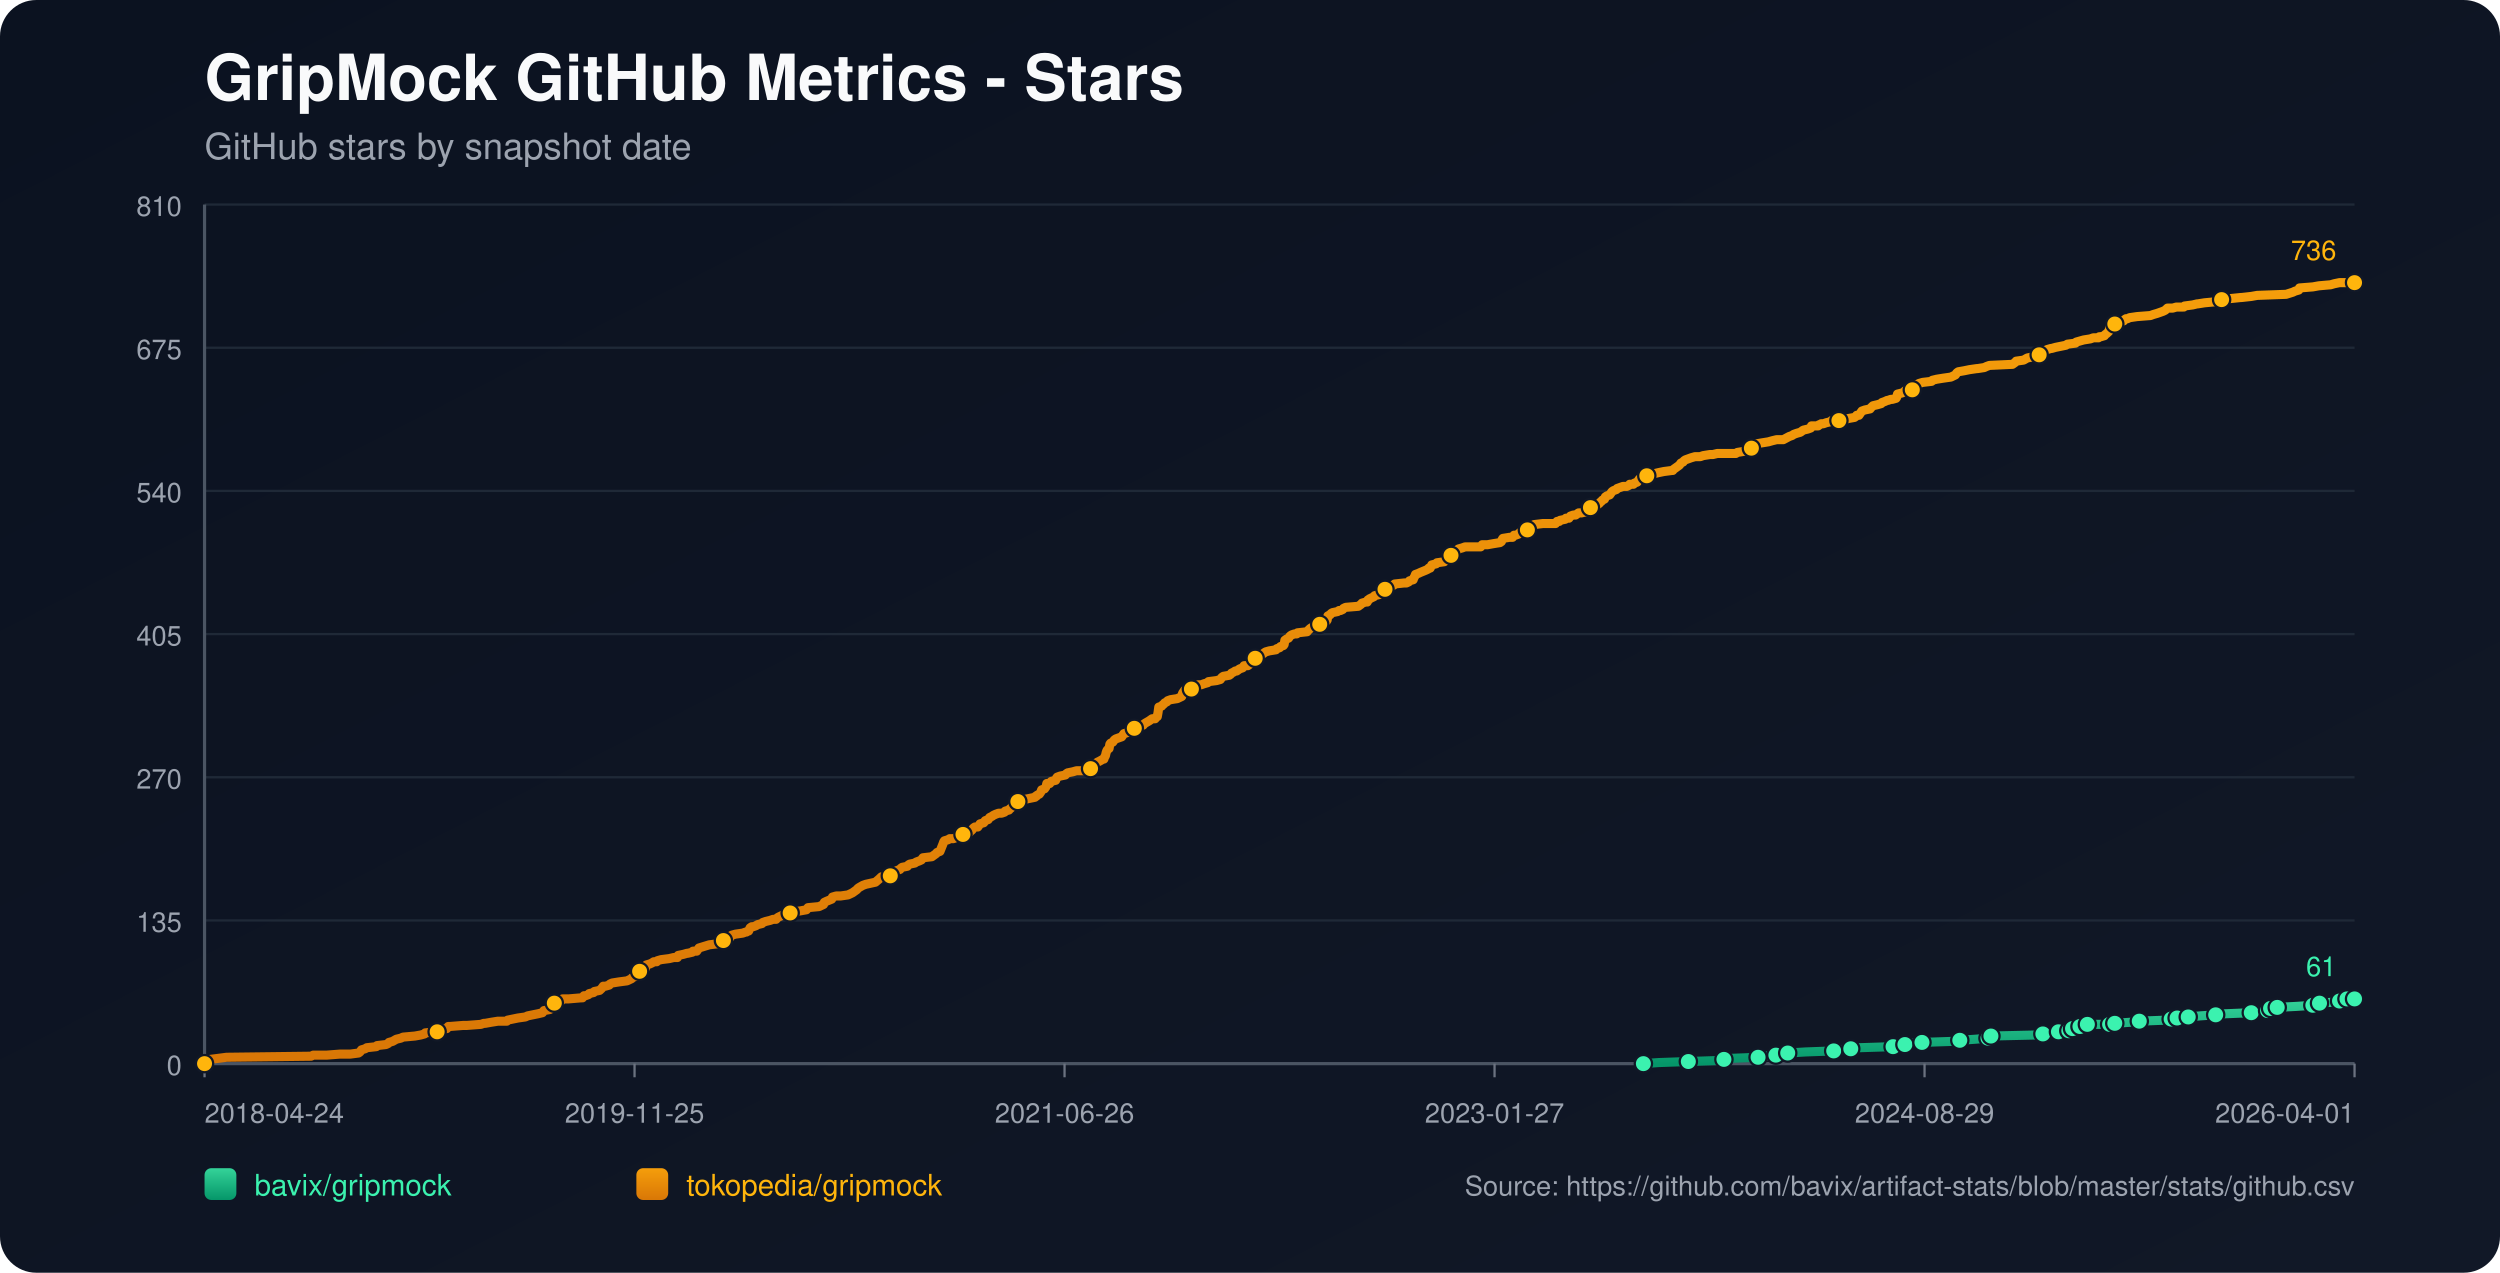
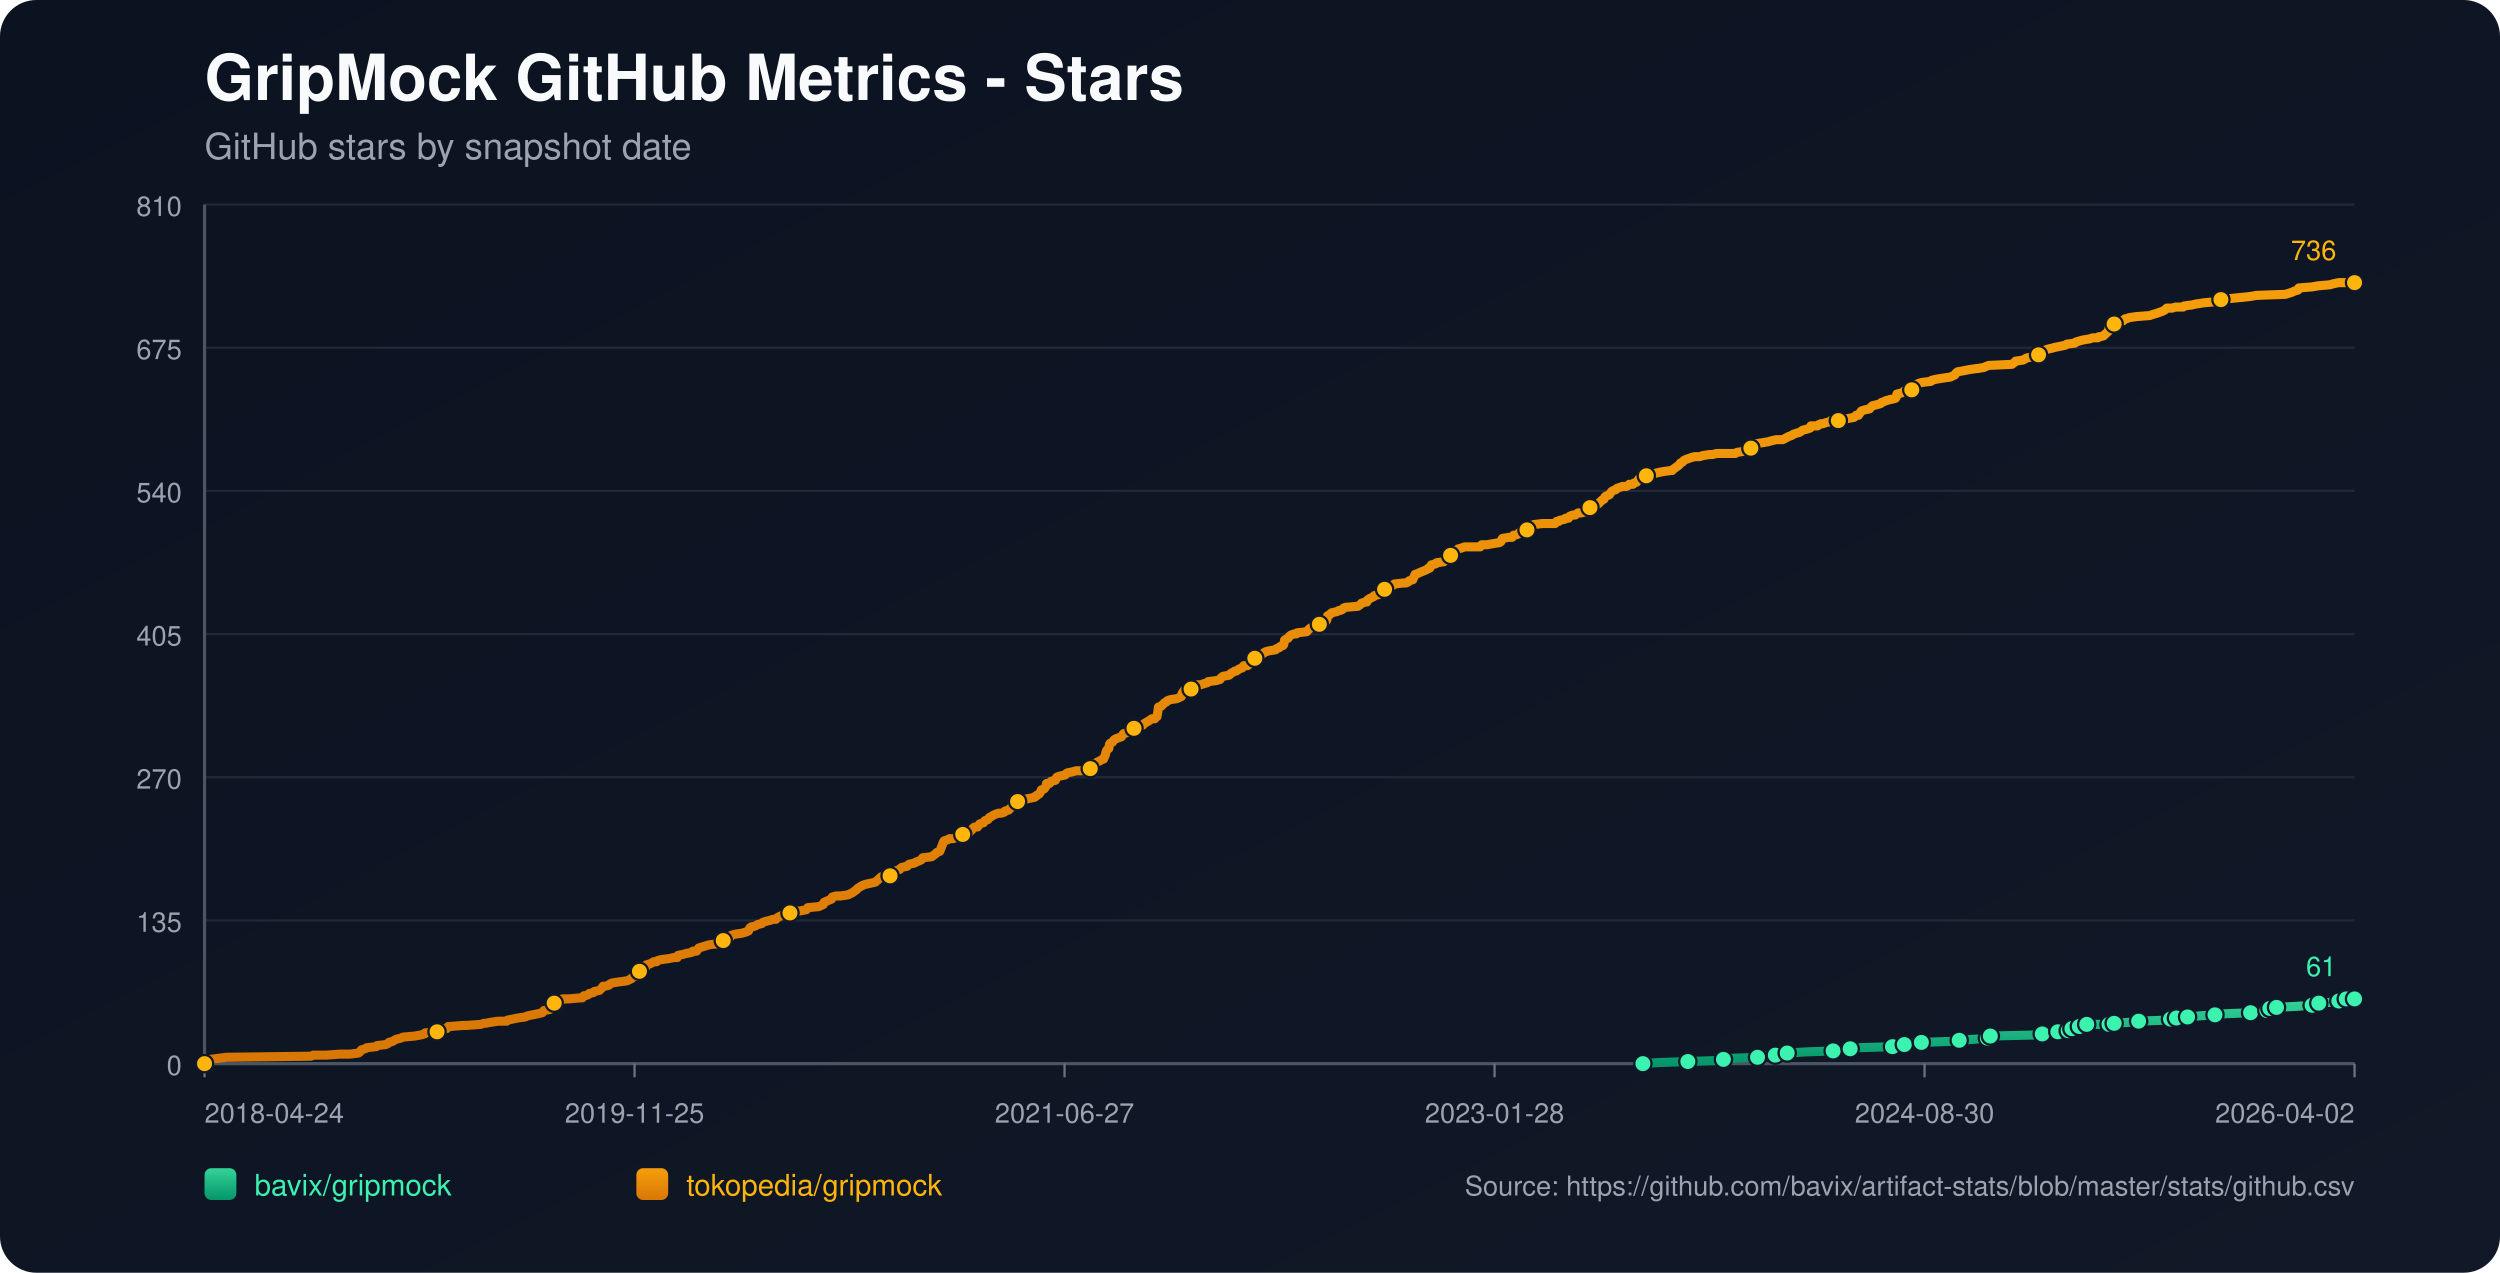
<svg xmlns="http://www.w3.org/2000/svg" width="1100" height="560" viewBox="0 0 1100 560">
  <defs>
    <linearGradient id="bg" x1="0" y1="0" x2="1" y2="1">
      <stop offset="0%" stop-color="#0b1220" />
      <stop offset="100%" stop-color="#111827" />
    </linearGradient>
    <linearGradient id="repo-0" x1="0" y1="0" x2="0" y2="1">
      <stop offset="0%" stop-color="#34d399" />
      <stop offset="100%" stop-color="#059669" />
    </linearGradient>
    <linearGradient id="repo-1" x1="0" y1="0" x2="0" y2="1">
      <stop offset="0%" stop-color="#f59e0b" />
      <stop offset="100%" stop-color="#d97706" />
    </linearGradient>
  </defs>
  <rect x="0" y="0" width="1100" height="560" fill="url(#bg)" rx="16" />
  <text x="90" y="44" fill="#f9fafb" font-size="28" font-family="-apple-system,BlinkMacSystemFont,Segoe UI,Helvetica,Arial,sans-serif" font-weight="700">GripMock GitHub Metrics - Stars</text>
  <text x="90" y="70" fill="#9ca3af" font-size="16" font-family="-apple-system,BlinkMacSystemFont,Segoe UI,Helvetica,Arial,sans-serif">GitHub stars by snapshot date</text>
  <line x1="90" y1="90.0" x2="1036" y2="90.0" stroke="#1f2937" stroke-width="1" />
  <text x="80" y="95.0" text-anchor="end" fill="#9ca3af" font-size="12" font-family="-apple-system,BlinkMacSystemFont,Segoe UI,Helvetica,Arial,sans-serif">810</text>
  <line x1="90" y1="153.0" x2="1036" y2="153.0" stroke="#1f2937" stroke-width="1" />
  <text x="80" y="158.0" text-anchor="end" fill="#9ca3af" font-size="12" font-family="-apple-system,BlinkMacSystemFont,Segoe UI,Helvetica,Arial,sans-serif">675</text>
  <line x1="90" y1="216.0" x2="1036" y2="216.0" stroke="#1f2937" stroke-width="1" />
  <text x="80" y="221.0" text-anchor="end" fill="#9ca3af" font-size="12" font-family="-apple-system,BlinkMacSystemFont,Segoe UI,Helvetica,Arial,sans-serif">540</text>
  <line x1="90" y1="279.0" x2="1036" y2="279.0" stroke="#1f2937" stroke-width="1" />
  <text x="80" y="284.0" text-anchor="end" fill="#9ca3af" font-size="12" font-family="-apple-system,BlinkMacSystemFont,Segoe UI,Helvetica,Arial,sans-serif">405</text>
  <line x1="90" y1="342.0" x2="1036" y2="342.0" stroke="#1f2937" stroke-width="1" />
  <text x="80" y="347.0" text-anchor="end" fill="#9ca3af" font-size="12" font-family="-apple-system,BlinkMacSystemFont,Segoe UI,Helvetica,Arial,sans-serif">270</text>
  <line x1="90" y1="405.0" x2="1036" y2="405.0" stroke="#1f2937" stroke-width="1" />
  <text x="80" y="410.0" text-anchor="end" fill="#9ca3af" font-size="12" font-family="-apple-system,BlinkMacSystemFont,Segoe UI,Helvetica,Arial,sans-serif">135</text>
  <line x1="90" y1="468.0" x2="1036" y2="468.0" stroke="#1f2937" stroke-width="1" />
  <text x="80" y="473.0" text-anchor="end" fill="#9ca3af" font-size="12" font-family="-apple-system,BlinkMacSystemFont,Segoe UI,Helvetica,Arial,sans-serif">0</text>
  <line x1="90" y1="468" x2="1036" y2="468" stroke="#4b5563" stroke-width="1.4" />
  <line x1="90" y1="90" x2="90" y2="468" stroke="#4b5563" stroke-width="1.4" />
  <line x1="90.0" y1="468" x2="90.0" y2="474" stroke="#6b7280" stroke-width="1" />
  <text x="90.0" y="494" text-anchor="start" fill="#9ca3af" font-size="12" font-family="-apple-system,BlinkMacSystemFont,Segoe UI,Helvetica,Arial,sans-serif">2018-04-24</text>
  <line x1="279.2" y1="468" x2="279.2" y2="474" stroke="#6b7280" stroke-width="1" />
  <text x="279.2" y="494" text-anchor="middle" fill="#9ca3af" font-size="12" font-family="-apple-system,BlinkMacSystemFont,Segoe UI,Helvetica,Arial,sans-serif">2019-11-25</text>
  <line x1="468.4" y1="468" x2="468.4" y2="474" stroke="#6b7280" stroke-width="1" />
-   <text x="468.4" y="494" text-anchor="middle" fill="#9ca3af" font-size="12" font-family="-apple-system,BlinkMacSystemFont,Segoe UI,Helvetica,Arial,sans-serif">2021-06-26</text>
+   <text x="468.4" y="494" text-anchor="middle" fill="#9ca3af" font-size="12" font-family="-apple-system,BlinkMacSystemFont,Segoe UI,Helvetica,Arial,sans-serif">2021-06-27</text>
  <line x1="657.6" y1="468" x2="657.6" y2="474" stroke="#6b7280" stroke-width="1" />
-   <text x="657.6" y="494" text-anchor="middle" fill="#9ca3af" font-size="12" font-family="-apple-system,BlinkMacSystemFont,Segoe UI,Helvetica,Arial,sans-serif">2023-01-27</text>
+   <text x="657.6" y="494" text-anchor="middle" fill="#9ca3af" font-size="12" font-family="-apple-system,BlinkMacSystemFont,Segoe UI,Helvetica,Arial,sans-serif">2023-01-28</text>
  <line x1="846.8" y1="468" x2="846.8" y2="474" stroke="#6b7280" stroke-width="1" />
-   <text x="846.8" y="494" text-anchor="middle" fill="#9ca3af" font-size="12" font-family="-apple-system,BlinkMacSystemFont,Segoe UI,Helvetica,Arial,sans-serif">2024-08-29</text>
+   <text x="846.8" y="494" text-anchor="middle" fill="#9ca3af" font-size="12" font-family="-apple-system,BlinkMacSystemFont,Segoe UI,Helvetica,Arial,sans-serif">2024-08-30</text>
  <line x1="1036.0" y1="468" x2="1036.0" y2="474" stroke="#6b7280" stroke-width="1" />
-   <text x="1036.0" y="494" text-anchor="end" fill="#9ca3af" font-size="12" font-family="-apple-system,BlinkMacSystemFont,Segoe UI,Helvetica,Arial,sans-serif">2026-04-01</text>
-   <polyline fill="none" stroke="url(#repo-0)" stroke-width="4" stroke-linecap="round" stroke-linejoin="round" points="723.09,468.00 729.82,467.53 742.87,467.07 756.58,466.60 758.53,466.13 761.80,465.67 773.55,465.20 775.83,464.73 781.38,464.26 781.70,463.80 786.60,463.33 794.43,462.86 806.83,462.40 810.09,461.93 814.34,461.46 817.93,461.00 832.94,460.53 837.51,460.06 838.16,459.60 839.47,459.13 845.67,458.66 859.37,458.20 862.31,457.73 869.16,457.26 874.71,456.79 875.36,456.33 876.01,455.86 896.25,455.39 898.86,454.93 899.51,454.46 905.71,453.99 906.36,453.53 910.28,453.53 911.59,453.06 911.91,452.59 912.24,452.13 915.18,451.66 916.81,451.19 918.44,450.72 923.66,450.72 928.23,450.72 929.86,450.26 930.51,450.26 937.37,449.79 941.28,449.32 953.03,448.86 955.31,448.39 955.97,448.39 957.93,447.92 959.88,447.46 962.82,447.46 968.04,446.99 974.90,446.52 979.14,446.06 990.56,445.59 992.84,445.12 997.74,444.66 998.07,444.19 999.04,443.72 1001.65,443.25 1001.98,443.25 1010.79,442.79 1017.65,442.32 1018.30,441.85 1020.58,441.39 1027.11,440.92 1029.39,440.45 1031.03,439.99 1032.66,439.52 1036.00,439.52" />
-   <circle cx="723.09" cy="468.00" r="3.8" fill="#3bf2af" stroke="#111827" stroke-width="1" />
-   <circle cx="742.87" cy="467.07" r="3.8" fill="#3bf2af" stroke="#111827" stroke-width="1" />
-   <circle cx="758.53" cy="466.13" r="3.8" fill="#3bf2af" stroke="#111827" stroke-width="1" />
-   <circle cx="773.55" cy="465.20" r="3.8" fill="#3bf2af" stroke="#111827" stroke-width="1" />
-   <circle cx="781.38" cy="464.26" r="3.8" fill="#3bf2af" stroke="#111827" stroke-width="1" />
-   <circle cx="786.60" cy="463.33" r="3.8" fill="#3bf2af" stroke="#111827" stroke-width="1" />
-   <circle cx="806.83" cy="462.40" r="3.8" fill="#3bf2af" stroke="#111827" stroke-width="1" />
-   <circle cx="814.34" cy="461.46" r="3.8" fill="#3bf2af" stroke="#111827" stroke-width="1" />
-   <circle cx="832.94" cy="460.53" r="3.8" fill="#3bf2af" stroke="#111827" stroke-width="1" />
-   <circle cx="838.16" cy="459.60" r="3.8" fill="#3bf2af" stroke="#111827" stroke-width="1" />
-   <circle cx="845.67" cy="458.66" r="3.8" fill="#3bf2af" stroke="#111827" stroke-width="1" />
-   <circle cx="862.31" cy="457.73" r="3.8" fill="#3bf2af" stroke="#111827" stroke-width="1" />
-   <circle cx="874.71" cy="456.79" r="3.8" fill="#3bf2af" stroke="#111827" stroke-width="1" />
-   <circle cx="876.01" cy="455.86" r="3.8" fill="#3bf2af" stroke="#111827" stroke-width="1" />
-   <circle cx="898.86" cy="454.93" r="3.8" fill="#3bf2af" stroke="#111827" stroke-width="1" />
-   <circle cx="905.71" cy="453.99" r="3.8" fill="#3bf2af" stroke="#111827" stroke-width="1" />
-   <circle cx="910.28" cy="453.53" r="3.8" fill="#3bf2af" stroke="#111827" stroke-width="1" />
-   <circle cx="911.91" cy="452.59" r="3.8" fill="#3bf2af" stroke="#111827" stroke-width="1" />
-   <circle cx="915.18" cy="451.66" r="3.8" fill="#3bf2af" stroke="#111827" stroke-width="1" />
-   <circle cx="918.44" cy="450.72" r="3.8" fill="#3bf2af" stroke="#111827" stroke-width="1" />
-   <circle cx="928.23" cy="450.72" r="3.8" fill="#3bf2af" stroke="#111827" stroke-width="1" />
-   <circle cx="930.51" cy="450.26" r="3.8" fill="#3bf2af" stroke="#111827" stroke-width="1" />
-   <circle cx="941.28" cy="449.32" r="3.8" fill="#3bf2af" stroke="#111827" stroke-width="1" />
-   <circle cx="955.31" cy="448.39" r="3.8" fill="#3bf2af" stroke="#111827" stroke-width="1" />
-   <circle cx="957.93" cy="447.92" r="3.8" fill="#3bf2af" stroke="#111827" stroke-width="1" />
-   <circle cx="962.82" cy="447.46" r="3.8" fill="#3bf2af" stroke="#111827" stroke-width="1" />
-   <circle cx="974.90" cy="446.52" r="3.8" fill="#3bf2af" stroke="#111827" stroke-width="1" />
-   <circle cx="990.56" cy="445.59" r="3.8" fill="#3bf2af" stroke="#111827" stroke-width="1" />
-   <circle cx="997.74" cy="444.66" r="3.8" fill="#3bf2af" stroke="#111827" stroke-width="1" />
-   <circle cx="999.04" cy="443.72" r="3.8" fill="#3bf2af" stroke="#111827" stroke-width="1" />
-   <circle cx="1001.98" cy="443.25" r="3.8" fill="#3bf2af" stroke="#111827" stroke-width="1" />
-   <circle cx="1017.65" cy="442.32" r="3.8" fill="#3bf2af" stroke="#111827" stroke-width="1" />
-   <circle cx="1020.58" cy="441.39" r="3.8" fill="#3bf2af" stroke="#111827" stroke-width="1" />
-   <circle cx="1029.39" cy="440.45" r="3.8" fill="#3bf2af" stroke="#111827" stroke-width="1" />
-   <circle cx="1032.66" cy="439.52" r="3.8" fill="#3bf2af" stroke="#111827" stroke-width="1" />
+   <text x="1036.0" y="494" text-anchor="end" fill="#9ca3af" font-size="12" font-family="-apple-system,BlinkMacSystemFont,Segoe UI,Helvetica,Arial,sans-serif">2026-04-02</text>
+   <polyline fill="none" stroke="url(#repo-0)" stroke-width="4" stroke-linecap="round" stroke-linejoin="round" points="722.88,468.00 729.60,467.53 742.65,467.07 756.35,466.60 758.31,466.13 761.57,465.67 773.31,465.20 775.60,464.73 781.14,464.26 781.47,463.80 786.36,463.33 794.19,462.86 806.59,462.40 809.85,461.93 814.09,461.46 817.68,461.00 832.69,460.53 837.26,460.06 837.91,459.60 839.21,459.13 845.41,458.66 859.11,458.20 862.05,457.73 868.90,457.26 874.45,456.79 875.10,456.33 875.75,455.86 895.98,455.39 898.59,454.93 899.24,454.46 905.44,453.99 906.09,453.53 910.00,453.53 911.31,453.06 911.64,452.59 911.96,452.13 914.90,451.66 916.53,451.19 918.16,450.72 923.38,450.72 927.95,450.72 929.58,450.26 930.23,450.26 937.08,449.79 941.00,449.32 952.74,448.86 955.02,448.39 955.68,448.39 957.63,447.92 959.59,447.46 962.53,447.46 967.75,446.99 974.60,446.52 978.84,446.06 990.26,445.59 992.54,445.12 997.43,444.66 997.76,444.19 998.74,443.72 1001.35,443.25 1001.67,443.25 1010.48,442.79 1017.33,442.32 1017.99,441.85 1020.27,441.39 1026.79,440.92 1029.08,440.45 1030.71,439.99 1032.34,439.52 1035.68,439.52 1036.00,439.52" />
+   <circle cx="722.88" cy="468.00" r="3.8" fill="#3bf2af" stroke="#111827" stroke-width="1" />
+   <circle cx="742.65" cy="467.07" r="3.8" fill="#3bf2af" stroke="#111827" stroke-width="1" />
+   <circle cx="758.31" cy="466.13" r="3.8" fill="#3bf2af" stroke="#111827" stroke-width="1" />
+   <circle cx="773.31" cy="465.20" r="3.8" fill="#3bf2af" stroke="#111827" stroke-width="1" />
+   <circle cx="781.14" cy="464.26" r="3.8" fill="#3bf2af" stroke="#111827" stroke-width="1" />
+   <circle cx="786.36" cy="463.33" r="3.8" fill="#3bf2af" stroke="#111827" stroke-width="1" />
+   <circle cx="806.59" cy="462.40" r="3.8" fill="#3bf2af" stroke="#111827" stroke-width="1" />
+   <circle cx="814.09" cy="461.46" r="3.8" fill="#3bf2af" stroke="#111827" stroke-width="1" />
+   <circle cx="832.69" cy="460.53" r="3.8" fill="#3bf2af" stroke="#111827" stroke-width="1" />
+   <circle cx="837.91" cy="459.60" r="3.8" fill="#3bf2af" stroke="#111827" stroke-width="1" />
+   <circle cx="845.41" cy="458.66" r="3.8" fill="#3bf2af" stroke="#111827" stroke-width="1" />
+   <circle cx="862.05" cy="457.73" r="3.8" fill="#3bf2af" stroke="#111827" stroke-width="1" />
+   <circle cx="874.45" cy="456.79" r="3.8" fill="#3bf2af" stroke="#111827" stroke-width="1" />
+   <circle cx="875.75" cy="455.86" r="3.8" fill="#3bf2af" stroke="#111827" stroke-width="1" />
+   <circle cx="898.59" cy="454.93" r="3.8" fill="#3bf2af" stroke="#111827" stroke-width="1" />
+   <circle cx="905.44" cy="453.99" r="3.8" fill="#3bf2af" stroke="#111827" stroke-width="1" />
+   <circle cx="910.00" cy="453.53" r="3.8" fill="#3bf2af" stroke="#111827" stroke-width="1" />
+   <circle cx="911.64" cy="452.59" r="3.8" fill="#3bf2af" stroke="#111827" stroke-width="1" />
+   <circle cx="914.90" cy="451.66" r="3.8" fill="#3bf2af" stroke="#111827" stroke-width="1" />
+   <circle cx="918.16" cy="450.72" r="3.8" fill="#3bf2af" stroke="#111827" stroke-width="1" />
+   <circle cx="927.95" cy="450.72" r="3.8" fill="#3bf2af" stroke="#111827" stroke-width="1" />
+   <circle cx="930.23" cy="450.26" r="3.8" fill="#3bf2af" stroke="#111827" stroke-width="1" />
+   <circle cx="941.00" cy="449.32" r="3.8" fill="#3bf2af" stroke="#111827" stroke-width="1" />
+   <circle cx="955.02" cy="448.39" r="3.8" fill="#3bf2af" stroke="#111827" stroke-width="1" />
+   <circle cx="957.63" cy="447.92" r="3.8" fill="#3bf2af" stroke="#111827" stroke-width="1" />
+   <circle cx="962.53" cy="447.46" r="3.8" fill="#3bf2af" stroke="#111827" stroke-width="1" />
+   <circle cx="974.60" cy="446.52" r="3.8" fill="#3bf2af" stroke="#111827" stroke-width="1" />
+   <circle cx="990.26" cy="445.59" r="3.8" fill="#3bf2af" stroke="#111827" stroke-width="1" />
+   <circle cx="997.43" cy="444.66" r="3.8" fill="#3bf2af" stroke="#111827" stroke-width="1" />
+   <circle cx="998.74" cy="443.72" r="3.8" fill="#3bf2af" stroke="#111827" stroke-width="1" />
+   <circle cx="1001.67" cy="443.25" r="3.8" fill="#3bf2af" stroke="#111827" stroke-width="1" />
+   <circle cx="1017.33" cy="442.32" r="3.8" fill="#3bf2af" stroke="#111827" stroke-width="1" />
+   <circle cx="1020.27" cy="441.39" r="3.8" fill="#3bf2af" stroke="#111827" stroke-width="1" />
+   <circle cx="1029.08" cy="440.45" r="3.8" fill="#3bf2af" stroke="#111827" stroke-width="1" />
+   <circle cx="1032.34" cy="439.52" r="3.8" fill="#3bf2af" stroke="#111827" stroke-width="1" />
  <circle cx="1036.00" cy="439.52" r="3.8" fill="#3bf2af" stroke="#111827" stroke-width="1" />
  <text x="1028.0" y="429.5" text-anchor="end" fill="#3bf2af" font-size="12" font-family="-apple-system,BlinkMacSystemFont,Segoe UI,Helvetica,Arial,sans-serif">61</text>
-   <polyline fill="none" stroke="url(#repo-1)" stroke-width="4" stroke-linecap="round" stroke-linejoin="round" points="90.00,468.00 91.83,466.60 92.48,466.13 96.07,465.67 99.66,465.20 136.86,464.73 137.84,464.26 143.71,464.26 149.59,463.80 154.16,463.80 157.75,463.33 158.40,462.86 158.73,462.40 159.05,461.93 160.68,461.46 161.34,461.00 165.58,460.53 165.90,460.06 169.82,459.60 170.80,459.13 171.13,458.66 172.76,458.20 174.39,457.26 176.35,456.79 177.33,456.33 182.55,455.86 185.16,455.39 186.79,454.93 187.12,454.46 192.34,453.99 192.66,453.53 193.32,453.06 196.58,452.59 197.23,451.66 197.56,451.66 197.89,451.66 203.76,451.19 205.39,451.19 211.59,450.72 212.90,450.26 213.55,450.26 216.16,449.79 219.10,449.32 223.01,449.32 223.34,448.86 225.62,448.39 227.91,447.92 231.17,447.46 232.15,446.99 234.44,446.52 236.72,446.06 238.68,445.59 239.00,445.12 239.33,444.66 241.94,444.19 242.59,443.72 243.25,442.79 243.57,442.32 243.90,441.39 244.23,440.92 246.84,440.45 247.49,439.52 250.10,439.52 255.65,439.05 256.30,439.05 256.63,438.59 256.95,438.12 257.61,438.12 258.91,437.65 259.24,437.18 261.20,436.72 261.52,436.25 263.81,435.78 264.78,434.85 265.44,433.92 266.42,433.92 268.05,433.45 268.37,432.98 269.35,432.52 272.29,432.05 275.88,431.58 276.86,431.12 277.84,430.65 278.16,430.18 279.47,429.71 279.80,429.25 280.45,428.78 281.43,427.38 283.06,426.91 283.71,426.45 284.04,425.98 284.37,424.58 286.00,424.11 286.98,423.64 287.63,423.18 288.93,423.18 289.26,422.71 290.89,422.24 294.48,421.78 296.44,421.31 298.07,421.31 298.40,420.38 300.68,419.91 302.31,419.44 302.64,419.44 304.60,418.98 304.92,418.51 305.58,418.51 306.56,418.51 306.88,418.04 307.21,417.58 307.54,417.11 312.10,415.71 316.02,415.24 316.35,414.77 317.00,414.31 318.30,413.84 318.63,413.37 320.26,413.37 320.92,412.91 321.24,412.44 321.57,411.97 321.89,411.51 323.53,411.04 326.79,410.57 328.09,410.10 328.42,410.10 329.07,409.64 329.40,409.64 330.05,408.24 330.71,407.77 331.36,407.77 332.66,407.30 333.32,406.84 335.27,406.37 335.60,405.90 336.91,405.44 338.86,404.97 340.17,404.50 341.47,404.50 341.80,404.04 342.45,403.57 343.43,403.10 344.41,402.63 346.04,402.17 347.67,401.70 349.31,401.23 352.24,400.77 354.85,400.30 355.18,399.83 355.51,399.37 360.40,398.90 361.38,398.43 362.36,397.97 362.69,397.03 363.67,396.56 365.95,395.63 366.28,394.70 367.91,394.23 369.87,394.23 373.13,393.76 374.11,393.30 375.09,392.83 376.39,391.90 377.05,391.43 377.37,390.96 378.02,390.50 379.66,389.56 380.96,389.09 385.20,388.16 386.84,386.76 387.81,385.83 390.75,385.83 391.40,385.83 391.73,385.36 392.06,384.43 393.69,383.49 394.67,383.02 395.97,382.56 396.30,382.09 396.95,381.62 399.24,381.16 399.56,380.69 400.22,380.22 402.50,379.76 403.15,379.29 404.46,378.82 405.44,378.36 405.76,377.89 406.09,377.42 410.01,376.96 410.66,376.49 411.96,375.55 412.29,375.09 413.59,374.62 414.90,371.35 415.23,370.42 415.55,369.95 417.18,369.48 417.84,369.02 419.47,369.02 420.77,368.55 421.75,368.08 423.71,367.15 425.02,366.68 426.65,366.22 426.97,365.75 427.63,365.28 428.28,364.35 428.93,363.88 429.26,363.88 430.24,363.88 430.56,363.42 430.89,362.95 431.22,362.48 432.85,362.01 433.50,361.08 434.81,360.61 435.46,359.68 436.44,359.21 437.09,358.75 438.07,358.28 439.38,357.81 440.68,357.81 441.99,357.35 442.31,356.88 443.94,356.41 444.27,355.94 444.92,355.48 445.25,355.01 445.90,354.54 446.23,353.14 447.86,352.68 449.17,352.21 450.80,351.74 455.37,350.81 455.69,350.34 456.02,350.34 456.35,349.88 457.32,349.41 457.65,348.94 457.98,348.47 458.30,347.54 459.61,347.07 460.26,346.14 460.59,344.74 461.57,344.74 461.89,344.74 462.55,343.81 464.50,343.34 464.83,342.40 465.16,341.94 466.46,341.47 468.75,341.00 469.07,340.54 469.72,340.07 472.01,339.60 473.64,339.14 475.27,339.14 478.21,339.14 479.52,338.67 479.84,338.20 480.17,338.20 480.82,337.74 481.15,336.80 481.47,336.33 482.45,335.87 482.78,335.40 483.76,334.93 485.39,334.00 485.72,334.00 486.04,333.07 486.37,332.60 486.69,331.20 487.02,330.27 487.35,329.80 488.00,329.33 488.33,327.46 488.65,327.00 489.63,326.53 490.28,325.60 490.94,325.13 492.24,324.66 493.55,324.20 493.87,323.73 494.20,323.26 494.53,322.79 496.16,322.33 497.46,321.86 497.79,321.39 499.10,320.46 499.42,319.53 499.75,319.53 503.01,319.06 503.34,318.59 503.99,318.13 505.62,317.19 506.27,316.73 506.93,316.26 508.23,316.26 508.89,315.32 509.21,315.32 509.54,313.46 509.86,311.12 511.17,310.66 511.50,310.19 512.15,309.72 512.48,309.25 513.45,308.79 513.78,308.32 515.09,307.85 518.02,307.39 519.00,306.92 519.98,306.45 520.31,305.05 520.63,304.59 520.96,304.12 521.29,303.65 521.94,303.19 524.22,303.19 525.53,302.72 525.85,302.25 526.18,301.78 527.16,301.32 528.47,301.32 529.77,300.85 531.40,300.38 531.73,299.92 535.32,299.45 536.95,298.98 537.60,298.05 538.26,297.58 540.87,297.12 541.52,296.65 541.85,296.18 542.82,295.71 543.48,295.25 544.13,295.25 544.78,294.78 545.44,294.31 546.74,293.85 547.07,293.38 547.39,292.91 549.02,292.91 549.68,292.45 550.00,291.98 550.98,291.05 551.64,290.11 552.29,289.65 553.92,288.71 554.25,288.71 554.57,288.24 555.55,287.78 556.20,287.31 556.86,286.84 558.49,286.38 561.43,285.91 561.75,285.44 563.06,284.98 563.38,284.51 564.69,284.04 565.02,283.58 565.34,281.71 565.99,281.24 566.97,280.77 567.30,280.31 567.63,279.84 568.28,279.37 569.58,278.91 570.56,278.91 570.89,278.44 575.13,277.97 575.46,277.51 576.44,276.57 577.09,276.11 579.37,275.64 580.35,275.17 580.68,274.70 581.01,274.24 583.62,273.30 583.94,272.84 584.27,270.97 585.25,270.50 585.57,270.04 586.23,269.57 588.51,269.10 589.16,268.63 589.82,268.63 590.80,268.17 591.12,267.70 592.10,267.23 597.65,266.77 598.95,265.83 599.28,265.37 600.91,264.90 601.57,264.90 601.89,263.97 602.22,263.97 602.54,263.50 603.52,263.03 604.50,262.57 604.83,262.10 606.79,261.63 607.11,261.16 607.77,260.23 608.74,259.76 609.40,259.30 609.72,258.83 611.03,258.36 611.68,258.36 612.33,257.90 613.31,257.43 613.64,256.96 617.88,256.50 618.86,256.50 619.84,256.03 620.17,255.56 621.80,255.09 622.12,254.16 622.45,253.69 622.78,252.76 624.08,252.29 625.06,251.83 627.35,250.89 628.32,250.43 628.65,249.96 629.30,249.96 629.96,248.56 631.91,248.09 632.24,247.62 635.50,247.16 635.83,246.69 636.81,245.29 637.14,244.82 638.11,244.36 638.44,244.36 638.77,243.89 640.40,243.42 640.73,242.49 641.70,241.55 643.34,241.09 644.64,240.62 645.62,240.62 649.21,240.62 649.54,240.62 651.49,240.62 652.15,239.69 652.80,239.69 654.11,239.69 654.43,239.69 657.04,239.22 659.98,238.75 660.63,238.29 660.96,237.35 661.28,236.89 664.22,236.42 665.53,236.42 665.85,235.95 666.18,235.49 666.83,235.49 668.14,235.02 668.46,234.55 669.12,234.08 670.42,233.62 672.05,233.15 672.38,233.15 673.03,232.68 673.36,232.22 673.69,232.22 674.01,231.75 674.34,231.28 674.99,230.82 678.91,230.35 681.19,230.35 683.48,230.35 684.45,230.35 684.78,229.88 685.11,229.42 686.09,229.42 686.41,228.95 688.70,228.48 689.02,228.01 690.33,228.01 690.66,227.55 690.98,227.08 692.29,226.61 693.27,226.61 694.57,225.68 695.55,225.68 695.88,225.68 697.83,225.21 698.49,224.28 699.47,223.81 699.79,223.35 700.45,222.88 702.40,221.95 703.06,221.95 703.71,221.48 704.04,221.01 704.69,220.54 705.01,220.08 705.99,219.61 706.32,218.68 706.97,218.21 708.28,217.74 708.60,217.28 709.26,216.34 709.91,215.88 711.21,215.41 711.54,214.94 712.85,214.47 714.15,214.01 715.78,214.01 716.76,213.54 717.09,213.07 718.72,213.07 719.05,212.61 720.35,212.14 721.33,210.74 721.98,210.74 722.96,210.27 724.27,209.81 724.59,209.34 725.25,208.87 727.86,208.41 729.82,207.94 732.10,207.47 735.69,207.00 736.02,207.00 736.34,206.54 738.30,205.14 738.95,204.67 739.28,204.20 739.61,203.74 740.58,203.27 740.91,202.80 741.56,202.34 744.17,201.40 745.81,200.93 746.46,200.93 748.09,200.93 749.40,200.47 752.33,200.00 753.64,200.00 755.60,199.53 761.47,199.53 763.75,199.53 764.41,199.07 767.34,198.60 768.00,198.13 768.65,197.67 770.61,197.20 771.26,196.73 771.91,195.80 772.24,195.80 772.57,195.33 775.18,194.87 778.11,194.40 779.75,193.93 781.70,193.46 784.64,193.46 787.25,192.06 788.56,191.60 789.21,191.13 790.51,190.66 792.15,190.20 792.80,189.73 793.45,189.26 795.41,188.80 796.71,188.33 797.04,187.39 799.98,187.39 800.30,186.93 800.63,186.93 801.28,186.46 802.26,186.46 803.57,185.99 805.53,185.53 805.85,185.06 806.83,185.06 809.12,185.06 811.40,184.59 813.36,184.13 815.97,183.66 816.62,183.19 816.95,182.73 817.93,182.73 818.25,182.26 818.58,181.79 819.23,180.86 820.54,180.39 822.82,179.92 823.15,179.46 824.13,178.52 826.09,178.06 827.72,177.59 828.04,177.12 829.35,176.66 830.33,176.19 830.65,176.19 831.96,175.72 832.61,175.72 834.24,175.26 834.57,174.79 834.90,173.39 836.85,172.92 837.83,172.45 838.16,171.99 840.12,171.99 841.42,171.52 841.75,170.12 842.08,170.12 844.36,168.72 845.99,168.25 849.91,167.79 850.23,167.32 852.19,166.85 855.13,166.38 858.39,165.92 860.35,164.98 860.68,164.52 861.00,164.05 861.66,163.58 864.27,163.12 866.55,162.65 869.81,162.18 870.14,162.18 873.08,161.72 874.06,161.25 875.36,160.78 885.48,160.31 886.78,159.38 887.11,158.91 890.37,158.45 892.01,157.51 894.29,157.05 894.94,157.05 895.27,156.58 897.23,156.11 898.53,155.65 899.18,155.18 899.51,154.71 899.84,154.25 900.82,153.78 902.45,153.31 902.77,153.31 904.41,152.84 906.69,152.38 908.98,151.91 909.63,151.44 913.22,150.98 913.54,150.51 915.18,150.04 916.81,149.58 919.74,149.11 921.05,148.64 923.33,148.64 923.66,148.18 924.31,148.18 925.94,147.71 926.27,147.24 926.92,146.77 927.90,145.84 928.23,144.44 928.56,143.51 928.88,143.04 930.19,142.57 930.51,142.57 932.47,142.11 932.80,141.64 934.43,141.17 934.76,140.71 935.41,140.24 936.06,140.24 937.04,139.77 940.30,139.30 946.18,138.84 947.48,138.37 949.11,137.90 950.42,137.44 951.73,136.97 952.70,136.50 953.68,135.57 955.97,135.57 957.60,135.10 958.25,135.10 960.54,135.10 960.86,135.10 961.19,134.64 964.78,134.17 966.74,133.70 967.06,133.70 970.00,133.23 974.90,132.77 976.20,132.77 976.53,132.30 977.51,131.83 981.42,131.37 985.99,130.90 986.32,130.90 990.56,130.43 993.17,129.97 1005.90,129.50 1008.83,128.57 1009.81,128.10 1011.44,127.63 1011.77,126.70 1017.65,126.23 1020.26,125.76 1025.48,125.30 1027.11,124.83 1029.39,124.36 1036.00,124.36" />
+   <polyline fill="none" stroke="url(#repo-1)" stroke-width="4" stroke-linecap="round" stroke-linejoin="round" points="90.00,468.00 91.83,466.60 92.48,466.13 96.07,465.67 99.66,465.20 136.84,464.73 137.82,464.26 143.70,464.26 149.57,463.80 154.14,463.80 157.72,463.33 158.38,462.86 158.70,462.40 159.03,461.93 160.66,461.46 161.31,461.00 165.55,460.53 165.88,460.06 169.79,459.60 170.77,459.13 171.10,458.66 172.73,458.20 174.36,457.26 176.32,456.79 177.30,456.33 182.52,455.86 185.13,455.39 186.76,454.93 187.08,454.46 192.30,453.99 192.63,453.53 193.28,453.06 196.54,452.59 197.20,451.66 197.52,451.66 197.85,451.66 203.72,451.19 205.35,451.19 211.55,450.72 212.86,450.26 213.51,450.26 216.12,449.79 219.05,449.32 222.97,449.32 223.30,448.86 225.58,448.39 227.86,447.92 231.12,447.46 232.10,446.99 234.39,446.52 236.67,446.06 238.63,445.59 238.95,445.12 239.28,444.66 241.89,444.19 242.54,443.72 243.20,442.79 243.52,442.32 243.85,441.39 244.17,440.92 246.78,440.45 247.44,439.52 250.05,439.52 255.59,439.05 256.24,439.05 256.57,438.59 256.90,438.12 257.55,438.12 258.85,437.65 259.18,437.18 261.14,436.72 261.46,436.25 263.75,435.78 264.73,434.85 265.38,433.92 266.36,433.92 267.99,433.45 268.31,432.98 269.29,432.52 272.23,432.05 275.82,431.58 276.80,431.12 277.78,430.65 278.10,430.18 279.41,429.71 279.73,429.25 280.39,428.78 281.36,427.38 282.99,426.91 283.65,426.45 283.97,425.98 284.30,424.58 285.93,424.11 286.91,423.64 287.56,423.18 288.87,423.18 289.19,422.71 290.82,422.24 294.41,421.78 296.37,421.31 298.00,421.31 298.33,420.38 300.61,419.91 302.24,419.44 302.57,419.44 304.53,418.98 304.85,418.51 305.50,418.51 306.48,418.51 306.81,418.04 307.14,417.58 307.46,417.11 312.03,415.71 315.94,415.24 316.27,414.77 316.92,414.31 318.23,413.84 318.55,413.37 320.18,413.37 320.84,412.91 321.16,412.44 321.49,411.97 321.82,411.51 323.45,411.04 326.71,410.57 328.01,410.10 328.34,410.10 328.99,409.64 329.32,409.64 329.97,408.24 330.62,407.77 331.28,407.77 332.58,407.30 333.23,406.84 335.19,406.37 335.52,405.90 336.82,405.44 338.78,404.97 340.08,404.50 341.39,404.50 341.72,404.04 342.37,403.57 343.35,403.10 344.33,402.63 345.96,402.17 347.59,401.70 349.22,401.23 352.16,400.77 354.76,400.30 355.09,399.83 355.42,399.37 360.31,398.90 361.29,398.43 362.27,397.97 362.59,397.03 363.57,396.56 365.86,395.63 366.18,394.70 367.81,394.23 369.77,394.23 373.03,393.76 374.01,393.30 374.99,392.83 376.30,391.90 376.95,391.43 377.27,390.96 377.93,390.50 379.56,389.56 380.86,389.09 385.10,388.16 386.74,386.76 387.71,385.83 390.65,385.83 391.30,385.83 391.63,385.36 391.95,384.43 393.59,383.49 394.56,383.02 395.87,382.56 396.20,382.09 396.85,381.62 399.13,381.16 399.46,380.69 400.11,380.22 402.39,379.76 403.05,379.29 404.35,378.82 405.33,378.36 405.66,377.89 405.98,377.42 409.90,376.96 410.55,376.49 411.85,375.55 412.18,375.09 413.49,374.62 414.79,371.35 415.12,370.42 415.44,369.95 417.07,369.48 417.73,369.02 419.36,369.02 420.66,368.55 421.64,368.08 423.60,367.15 424.90,366.68 426.53,366.22 426.86,365.75 427.51,365.28 428.17,364.35 428.82,363.88 429.14,363.88 430.12,363.88 430.45,363.42 430.78,362.95 431.10,362.48 432.73,362.01 433.39,361.08 434.69,360.61 435.34,359.68 436.32,359.21 436.97,358.75 437.95,358.28 439.26,357.81 440.56,357.81 441.87,357.35 442.19,356.88 443.83,356.41 444.15,355.94 444.80,355.48 445.13,355.01 445.78,354.54 446.11,353.14 447.74,352.68 449.04,352.21 450.68,351.74 455.24,350.81 455.57,350.34 455.90,350.34 456.22,349.88 457.20,349.41 457.53,348.94 457.85,348.47 458.18,347.54 459.48,347.07 460.14,346.14 460.46,344.74 461.44,344.74 461.77,344.74 462.42,343.81 464.38,343.34 464.70,342.40 465.03,341.94 466.33,341.47 468.62,341.00 468.94,340.54 469.60,340.07 471.88,339.60 473.51,339.14 475.14,339.14 478.08,339.14 479.38,338.67 479.71,338.20 480.04,338.20 480.69,337.74 481.01,336.80 481.34,336.33 482.32,335.87 482.65,335.40 483.62,334.93 485.26,334.00 485.58,334.00 485.91,333.07 486.23,332.60 486.56,331.20 486.89,330.27 487.21,329.80 487.87,329.33 488.19,327.46 488.52,327.00 489.50,326.53 490.15,325.60 490.80,325.13 492.11,324.66 493.41,324.20 493.74,323.73 494.06,323.26 494.39,322.79 496.02,322.33 497.33,321.86 497.65,321.39 498.96,320.46 499.28,319.53 499.61,319.53 502.87,319.06 503.20,318.59 503.85,318.13 505.48,317.19 506.13,316.73 506.79,316.26 508.09,316.26 508.74,315.32 509.07,315.32 509.40,313.46 509.72,311.12 511.03,310.66 511.35,310.19 512.01,309.72 512.33,309.25 513.31,308.79 513.64,308.32 514.94,307.85 517.88,307.39 518.86,306.92 519.84,306.45 520.16,305.05 520.49,304.59 520.81,304.12 521.14,303.65 521.79,303.19 524.08,303.19 525.38,302.72 525.71,302.25 526.03,301.78 527.01,301.32 528.32,301.32 529.62,300.85 531.25,300.38 531.58,299.92 535.17,299.45 536.80,298.98 537.45,298.05 538.10,297.58 540.71,297.12 541.37,296.65 541.69,296.18 542.67,295.71 543.32,295.25 543.98,295.25 544.63,294.78 545.28,294.31 546.59,293.85 546.91,293.38 547.24,292.91 548.87,292.91 549.52,292.45 549.85,291.98 550.83,291.05 551.48,290.11 552.13,289.65 553.76,288.71 554.09,288.71 554.42,288.24 555.39,287.78 556.05,287.31 556.70,286.84 558.33,286.38 561.27,285.91 561.59,285.44 562.90,284.98 563.22,284.51 564.53,284.04 564.86,283.58 565.18,281.71 565.83,281.24 566.81,280.77 567.14,280.31 567.47,279.84 568.12,279.37 569.42,278.91 570.40,278.91 570.73,278.44 574.97,277.97 575.29,277.51 576.27,276.57 576.93,276.11 579.21,275.64 580.19,275.17 580.51,274.70 580.84,274.24 583.45,273.30 583.78,272.84 584.10,270.97 585.08,270.50 585.41,270.04 586.06,269.57 588.34,269.10 589.00,268.63 589.65,268.63 590.63,268.17 590.95,267.70 591.93,267.23 597.48,266.77 598.78,265.83 599.11,265.37 600.74,264.90 601.39,264.90 601.72,263.97 602.05,263.97 602.37,263.50 603.35,263.03 604.33,262.57 604.66,262.10 606.61,261.63 606.94,261.16 607.59,260.23 608.57,259.76 609.22,259.30 609.55,258.83 610.85,258.36 611.51,258.36 612.16,257.90 613.14,257.43 613.46,256.96 617.70,256.50 618.68,256.50 619.66,256.03 619.99,255.56 621.62,255.09 621.95,254.16 622.27,253.69 622.60,252.76 623.90,252.29 624.88,251.83 627.16,250.89 628.14,250.43 628.47,249.96 629.12,249.96 629.77,248.56 631.73,248.09 632.06,247.62 635.32,247.16 635.65,246.69 636.63,245.29 636.95,244.82 637.93,244.36 638.26,244.36 638.58,243.89 640.21,243.42 640.54,242.49 641.52,241.55 643.15,241.09 644.45,240.62 645.43,240.62 649.02,240.62 649.35,240.62 651.31,240.62 651.96,239.69 652.61,239.69 653.92,239.69 654.24,239.69 656.85,239.22 659.79,238.75 660.44,238.29 660.77,237.35 661.09,236.89 664.03,236.42 665.33,236.42 665.66,235.95 665.99,235.49 666.64,235.49 667.94,235.02 668.27,234.55 668.92,234.08 670.23,233.62 671.86,233.15 672.18,233.15 672.84,232.68 673.16,232.22 673.49,232.22 673.82,231.75 674.14,231.28 674.79,230.82 678.71,230.35 680.99,230.35 683.28,230.35 684.25,230.35 684.58,229.88 684.91,229.42 685.89,229.42 686.21,228.95 688.50,228.48 688.82,228.01 690.13,228.01 690.45,227.55 690.78,227.08 692.08,226.61 693.06,226.61 694.37,225.68 695.35,225.68 695.67,225.68 697.63,225.21 698.28,224.28 699.26,223.81 699.59,223.35 700.24,222.88 702.20,221.95 702.85,221.95 703.50,221.48 703.83,221.01 704.48,220.54 704.81,220.08 705.79,219.61 706.11,218.68 706.76,218.21 708.07,217.74 708.40,217.28 709.05,216.34 709.70,215.88 711.01,215.41 711.33,214.94 712.64,214.47 713.94,214.01 715.57,214.01 716.55,213.54 716.88,213.07 718.51,213.07 718.83,212.61 720.14,212.14 721.12,210.74 721.77,210.74 722.75,210.27 724.05,209.81 724.38,209.34 725.03,208.87 727.64,208.41 729.60,207.94 731.88,207.47 735.47,207.00 735.80,207.00 736.12,206.54 738.08,205.14 738.73,204.67 739.06,204.20 739.39,203.74 740.37,203.27 740.69,202.80 741.34,202.34 743.95,201.40 745.59,200.93 746.24,200.93 747.87,200.93 749.17,200.47 752.11,200.00 753.41,200.00 755.37,199.53 761.24,199.53 763.53,199.53 764.18,199.07 767.12,198.60 767.77,198.13 768.42,197.67 770.38,197.20 771.03,196.73 771.68,195.80 772.01,195.80 772.34,195.33 774.95,194.87 777.88,194.40 779.51,193.93 781.47,193.46 784.41,193.46 787.02,192.06 788.32,191.60 788.97,191.13 790.28,190.66 791.91,190.20 792.56,189.73 793.21,189.26 795.17,188.80 796.48,188.33 796.80,187.39 799.74,187.39 800.07,186.93 800.39,186.93 801.04,186.46 802.02,186.46 803.33,185.99 805.29,185.53 805.61,185.06 806.59,185.06 808.87,185.06 811.16,184.59 813.11,184.13 815.72,183.66 816.38,183.19 816.70,182.73 817.68,182.73 818.01,182.26 818.33,181.79 818.99,180.86 820.29,180.39 822.58,179.92 822.90,179.46 823.88,178.52 825.84,178.06 827.47,177.59 827.79,177.12 829.10,176.66 830.08,176.19 830.40,176.19 831.71,175.72 832.36,175.72 833.99,175.26 834.32,174.79 834.65,173.39 836.60,172.92 837.58,172.45 837.91,171.99 839.87,171.99 841.17,171.52 841.50,170.12 841.82,170.12 844.11,168.72 845.74,168.25 849.65,167.79 849.98,167.32 851.94,166.85 854.87,166.38 858.13,165.92 860.09,164.98 860.42,164.52 860.74,164.05 861.40,163.58 864.01,163.12 866.29,162.65 869.55,162.18 869.88,162.18 872.81,161.72 873.79,161.25 875.10,160.78 885.21,160.31 886.52,159.38 886.84,158.91 890.10,158.45 891.74,157.51 894.02,157.05 894.67,157.05 895.00,156.58 896.96,156.11 898.26,155.65 898.91,155.18 899.24,154.71 899.56,154.25 900.54,153.78 902.17,153.31 902.50,153.31 904.13,152.84 906.42,152.38 908.70,151.91 909.35,151.44 912.94,150.98 913.27,150.51 914.90,150.04 916.53,149.58 919.46,149.11 920.77,148.64 923.05,148.64 923.38,148.18 924.03,148.18 925.66,147.71 925.99,147.24 926.64,146.77 927.62,145.84 927.95,144.44 928.27,143.51 928.60,143.04 929.90,142.57 930.23,142.57 932.19,142.11 932.51,141.64 934.14,141.17 934.47,140.71 935.12,140.24 935.78,140.24 936.75,139.77 940.02,139.30 945.89,138.84 947.19,138.37 948.83,137.90 950.13,137.44 951.44,136.97 952.41,136.50 953.39,135.57 955.68,135.57 957.31,135.10 957.96,135.10 960.24,135.10 960.57,135.10 960.90,134.64 964.48,134.17 966.44,133.70 966.77,133.70 969.70,133.23 974.60,132.77 975.90,132.77 976.23,132.30 977.21,131.83 981.12,131.37 985.69,130.90 986.02,130.90 990.26,130.43 992.87,129.97 1005.59,129.50 1008.52,128.57 1009.50,128.10 1011.13,127.63 1011.46,126.70 1017.33,126.23 1019.94,125.76 1025.16,125.30 1026.79,124.83 1029.08,124.36 1035.68,124.36 1036.00,124.36" />
  <circle cx="90.00" cy="468.00" r="3.8" fill="#ffb50c" stroke="#111827" stroke-width="1" />
-   <circle cx="192.34" cy="453.99" r="3.8" fill="#ffb50c" stroke="#111827" stroke-width="1" />
-   <circle cx="243.90" cy="441.39" r="3.8" fill="#ffb50c" stroke="#111827" stroke-width="1" />
-   <circle cx="281.43" cy="427.38" r="3.8" fill="#ffb50c" stroke="#111827" stroke-width="1" />
-   <circle cx="318.30" cy="413.84" r="3.8" fill="#ffb50c" stroke="#111827" stroke-width="1" />
-   <circle cx="347.67" cy="401.70" r="3.8" fill="#ffb50c" stroke="#111827" stroke-width="1" />
-   <circle cx="391.73" cy="385.36" r="3.8" fill="#ffb50c" stroke="#111827" stroke-width="1" />
-   <circle cx="423.71" cy="367.15" r="3.8" fill="#ffb50c" stroke="#111827" stroke-width="1" />
-   <circle cx="447.86" cy="352.68" r="3.8" fill="#ffb50c" stroke="#111827" stroke-width="1" />
-   <circle cx="479.84" cy="338.20" r="3.8" fill="#ffb50c" stroke="#111827" stroke-width="1" />
-   <circle cx="499.10" cy="320.46" r="3.8" fill="#ffb50c" stroke="#111827" stroke-width="1" />
-   <circle cx="524.22" cy="303.19" r="3.8" fill="#ffb50c" stroke="#111827" stroke-width="1" />
-   <circle cx="552.29" cy="289.65" r="3.8" fill="#ffb50c" stroke="#111827" stroke-width="1" />
-   <circle cx="580.68" cy="274.70" r="3.8" fill="#ffb50c" stroke="#111827" stroke-width="1" />
-   <circle cx="609.40" cy="259.30" r="3.8" fill="#ffb50c" stroke="#111827" stroke-width="1" />
-   <circle cx="638.44" cy="244.36" r="3.8" fill="#ffb50c" stroke="#111827" stroke-width="1" />
-   <circle cx="672.05" cy="233.15" r="3.8" fill="#ffb50c" stroke="#111827" stroke-width="1" />
-   <circle cx="699.79" cy="223.35" r="3.8" fill="#ffb50c" stroke="#111827" stroke-width="1" />
-   <circle cx="724.59" cy="209.34" r="3.8" fill="#ffb50c" stroke="#111827" stroke-width="1" />
-   <circle cx="770.61" cy="197.20" r="3.8" fill="#ffb50c" stroke="#111827" stroke-width="1" />
-   <circle cx="809.12" cy="185.06" r="3.8" fill="#ffb50c" stroke="#111827" stroke-width="1" />
-   <circle cx="841.42" cy="171.52" r="3.8" fill="#ffb50c" stroke="#111827" stroke-width="1" />
-   <circle cx="897.23" cy="156.11" r="3.8" fill="#ffb50c" stroke="#111827" stroke-width="1" />
-   <circle cx="930.51" cy="142.57" r="3.8" fill="#ffb50c" stroke="#111827" stroke-width="1" />
-   <circle cx="977.51" cy="131.83" r="3.8" fill="#ffb50c" stroke="#111827" stroke-width="1" />
+   <circle cx="192.30" cy="453.99" r="3.8" fill="#ffb50c" stroke="#111827" stroke-width="1" />
+   <circle cx="243.85" cy="441.39" r="3.8" fill="#ffb50c" stroke="#111827" stroke-width="1" />
+   <circle cx="281.36" cy="427.38" r="3.8" fill="#ffb50c" stroke="#111827" stroke-width="1" />
+   <circle cx="318.23" cy="413.84" r="3.8" fill="#ffb50c" stroke="#111827" stroke-width="1" />
+   <circle cx="347.59" cy="401.70" r="3.8" fill="#ffb50c" stroke="#111827" stroke-width="1" />
+   <circle cx="391.63" cy="385.36" r="3.8" fill="#ffb50c" stroke="#111827" stroke-width="1" />
+   <circle cx="423.60" cy="367.15" r="3.8" fill="#ffb50c" stroke="#111827" stroke-width="1" />
+   <circle cx="447.74" cy="352.68" r="3.8" fill="#ffb50c" stroke="#111827" stroke-width="1" />
+   <circle cx="479.71" cy="338.20" r="3.8" fill="#ffb50c" stroke="#111827" stroke-width="1" />
+   <circle cx="498.96" cy="320.46" r="3.8" fill="#ffb50c" stroke="#111827" stroke-width="1" />
+   <circle cx="524.08" cy="303.19" r="3.8" fill="#ffb50c" stroke="#111827" stroke-width="1" />
+   <circle cx="552.13" cy="289.65" r="3.8" fill="#ffb50c" stroke="#111827" stroke-width="1" />
+   <circle cx="580.51" cy="274.70" r="3.8" fill="#ffb50c" stroke="#111827" stroke-width="1" />
+   <circle cx="609.22" cy="259.30" r="3.8" fill="#ffb50c" stroke="#111827" stroke-width="1" />
+   <circle cx="638.26" cy="244.36" r="3.8" fill="#ffb50c" stroke="#111827" stroke-width="1" />
+   <circle cx="671.86" cy="233.15" r="3.8" fill="#ffb50c" stroke="#111827" stroke-width="1" />
+   <circle cx="699.59" cy="223.35" r="3.8" fill="#ffb50c" stroke="#111827" stroke-width="1" />
+   <circle cx="724.38" cy="209.34" r="3.8" fill="#ffb50c" stroke="#111827" stroke-width="1" />
+   <circle cx="770.38" cy="197.20" r="3.8" fill="#ffb50c" stroke="#111827" stroke-width="1" />
+   <circle cx="808.87" cy="185.06" r="3.8" fill="#ffb50c" stroke="#111827" stroke-width="1" />
+   <circle cx="841.17" cy="171.52" r="3.8" fill="#ffb50c" stroke="#111827" stroke-width="1" />
+   <circle cx="896.96" cy="156.11" r="3.8" fill="#ffb50c" stroke="#111827" stroke-width="1" />
+   <circle cx="930.23" cy="142.57" r="3.8" fill="#ffb50c" stroke="#111827" stroke-width="1" />
+   <circle cx="977.21" cy="131.83" r="3.8" fill="#ffb50c" stroke="#111827" stroke-width="1" />
  <circle cx="1036.00" cy="124.36" r="3.8" fill="#ffb50c" stroke="#111827" stroke-width="1" />
  <text x="1028.0" y="114.4" text-anchor="end" fill="#ffb50c" font-size="12" font-family="-apple-system,BlinkMacSystemFont,Segoe UI,Helvetica,Arial,sans-serif">736</text>
  <rect x="90" y="514" width="14" height="14" fill="url(#repo-0)" rx="3" />
  <text x="112" y="526" fill="#3bf2af" font-size="13" font-family="-apple-system,BlinkMacSystemFont,Segoe UI,Helvetica,Arial,sans-serif">bavix/gripmock</text>
  <rect x="280" y="514" width="14" height="14" fill="url(#repo-1)" rx="3" />
  <text x="302" y="526" fill="#ffb50c" font-size="13" font-family="-apple-system,BlinkMacSystemFont,Segoe UI,Helvetica,Arial,sans-serif">tokopedia/gripmock</text>
  <text x="1036" y="526" text-anchor="end" fill="#9ca3af" font-size="12" font-family="-apple-system,BlinkMacSystemFont,Segoe UI,Helvetica,Arial,sans-serif">Source: https://github.com/bavix/artifact-stats/blob/master/stats/github.csv</text>
</svg>
